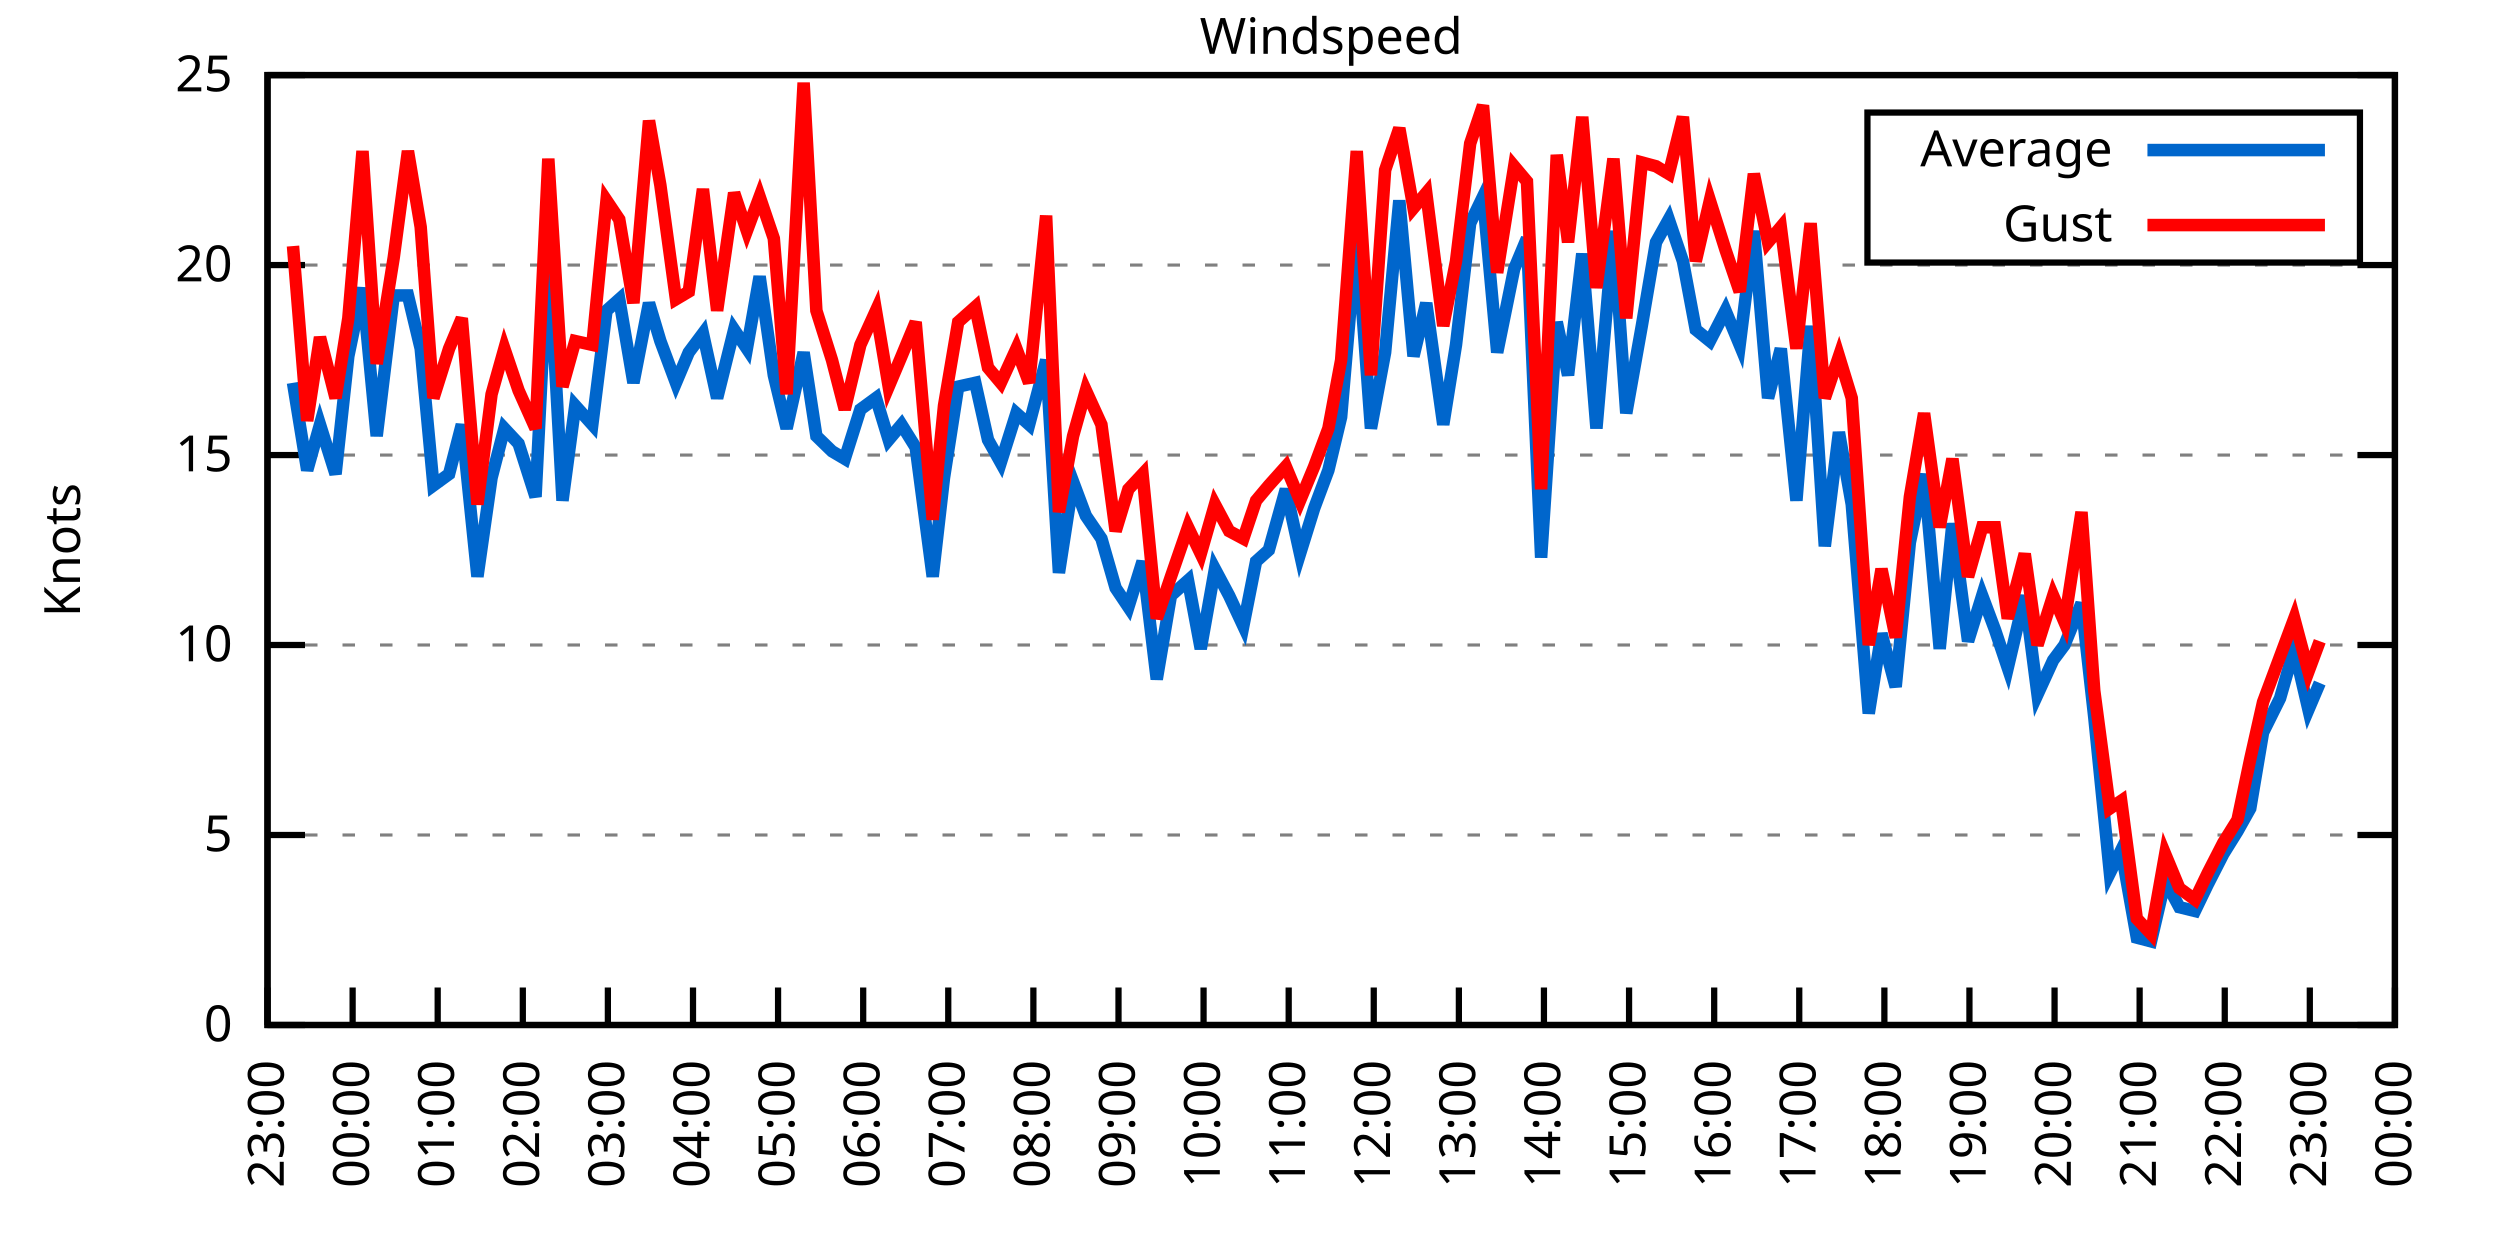
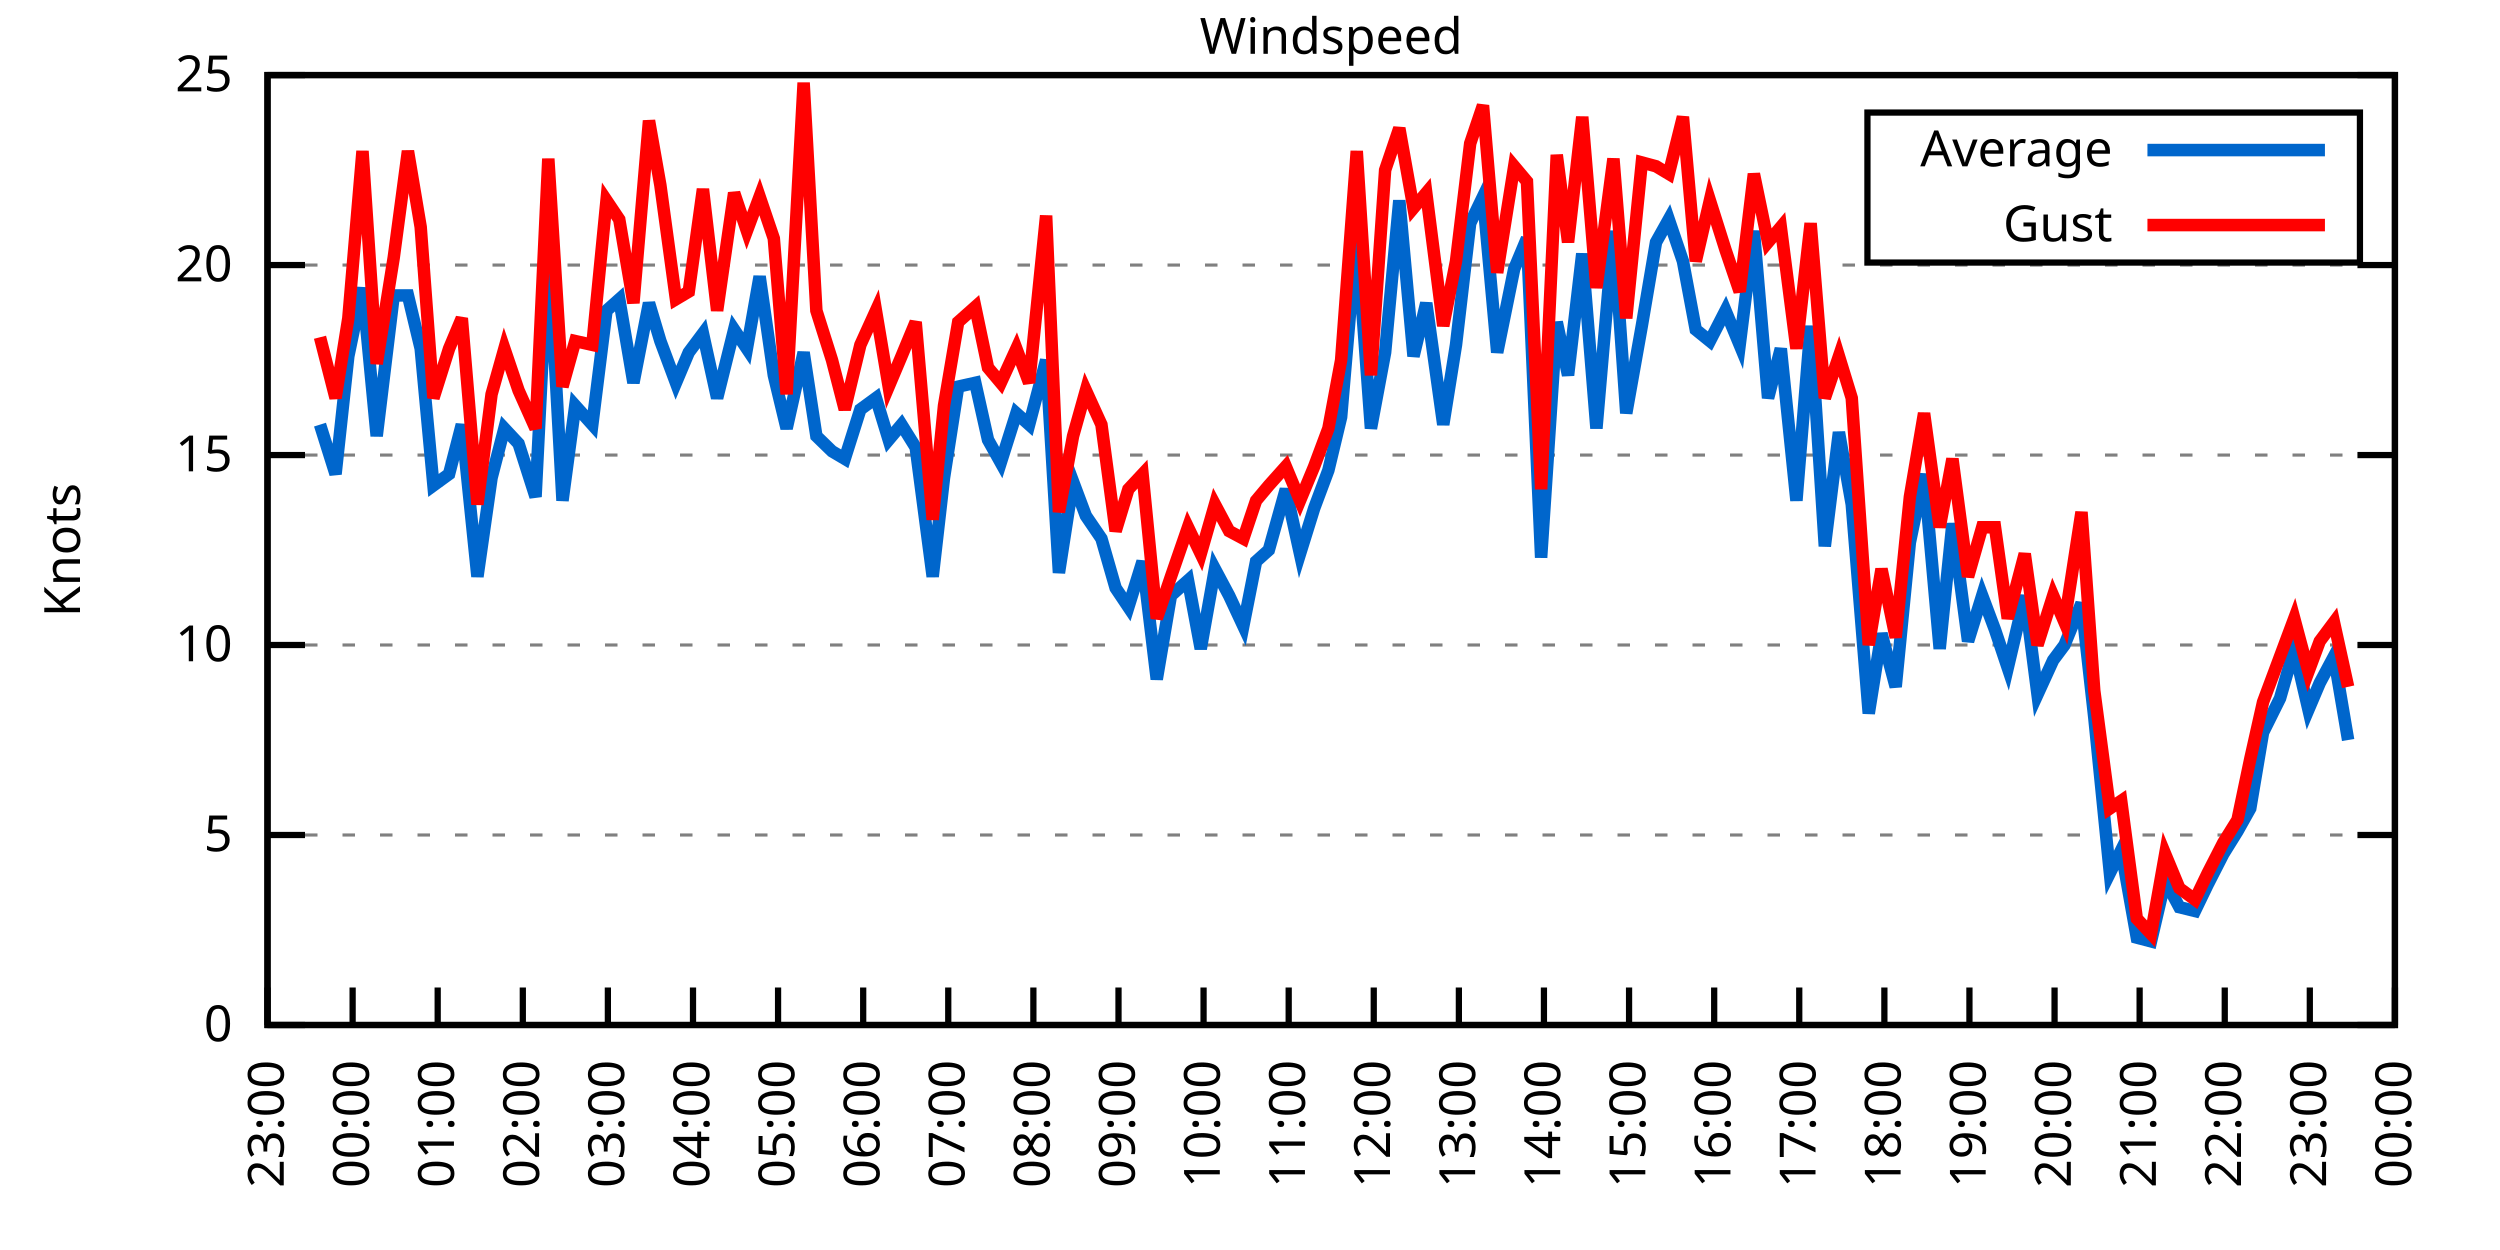
<svg xmlns="http://www.w3.org/2000/svg" xmlns:xlink="http://www.w3.org/1999/xlink" width="400" height="200" viewBox="0 0 400 200">
  <g id="gnuplot_canvas">
    <rect x="0" y="0" width="400" height="200" fill="none" />
    <defs>
      <circle id="gpDot" r="0.5" stroke-width="0.5" stroke="currentColor" />
      <path id="gpPt0" stroke-width="0.333" stroke="currentColor" d="M-1,0 h2 M0,-1 v2" />
      <path id="gpPt1" stroke-width="0.333" stroke="currentColor" d="M-1,-1 L1,1 M1,-1 L-1,1" />
      <path id="gpPt2" stroke-width="0.333" stroke="currentColor" d="M-1,0 L1,0 M0,-1 L0,1 M-1,-1 L1,1 M-1,1 L1,-1" />
      <rect id="gpPt3" stroke-width="0.333" stroke="currentColor" x="-1" y="-1" width="2" height="2" />
      <rect id="gpPt4" stroke-width="0.333" stroke="currentColor" fill="currentColor" x="-1" y="-1" width="2" height="2" />
      <circle id="gpPt5" stroke-width="0.333" stroke="currentColor" cx="0" cy="0" r="1" />
      <use xlink:href="#gpPt5" id="gpPt6" fill="currentColor" stroke="none" />
      <path id="gpPt7" stroke-width="0.333" stroke="currentColor" d="M0,-1.33 L-1.33,0.67 L1.33,0.67 z" />
      <use xlink:href="#gpPt7" id="gpPt8" fill="currentColor" stroke="none" />
      <use xlink:href="#gpPt7" id="gpPt9" stroke="currentColor" transform="rotate(180)" />
      <use xlink:href="#gpPt9" id="gpPt10" fill="currentColor" stroke="none" />
      <use xlink:href="#gpPt3" id="gpPt11" stroke="currentColor" transform="rotate(45)" />
      <use xlink:href="#gpPt11" id="gpPt12" fill="currentColor" stroke="none" />
      <path id="gpPt13" stroke-width="0.333" stroke="currentColor" d="M0,1.330 L1.265,0.411 L0.782,-1.067 L-0.782,-1.076 L-1.265,0.411 z" />
      <use xlink:href="#gpPt13" id="gpPt14" fill="currentColor" stroke="none" />
      <filter id="textbox" filterUnits="objectBoundingBox" x="0" y="0" height="1" width="1">
        <feFlood flood-color="white" flood-opacity="1" result="bgnd" />
        <feComposite in="SourceGraphic" in2="bgnd" operator="atop" />
      </filter>
      <filter id="greybox" filterUnits="objectBoundingBox" x="0" y="0" height="1" width="1">
        <feFlood flood-color="lightgrey" flood-opacity="1" result="grey" />
        <feComposite in="SourceGraphic" in2="grey" operator="atop" />
      </filter>
    </defs>
    <g fill="none" color="white" stroke="currentColor" stroke-width="1.00" stroke-linecap="butt" stroke-linejoin="miter">
</g>
    <g fill="none" color="black" stroke="currentColor" stroke-width="1.00" stroke-linecap="butt" stroke-linejoin="miter">
      <g stroke="none" shape-rendering="crispEdges">
        <polygon fill="rgb(255, 255, 255)" points="42.80,164.00 383.18,164.00 383.18,12.02 42.80,12.02 " />
      </g>
    </g>
    <g fill="none" color="black" stroke="currentColor" stroke-width="1.00" stroke-linecap="butt" stroke-linejoin="miter">
</g>
    <g fill="none" color="black" stroke="black" stroke-width="0.50" stroke-linecap="butt" stroke-linejoin="miter">
</g>
    <g fill="none" color="gray" stroke="currentColor" stroke-width="0.50" stroke-linecap="butt" stroke-linejoin="miter">
      <path stroke="gray" stroke-dasharray="2,4" class="gridline" d="M42.80,164.00 L383.19,164.00  " />
    </g>
    <g fill="none" color="gray" stroke="gray" stroke-width="1.00" stroke-linecap="butt" stroke-linejoin="miter">
</g>
    <g fill="none" color="black" stroke="currentColor" stroke-width="1.00" stroke-linecap="butt" stroke-linejoin="miter">
      <path stroke="black" d="M42.80,164.00 L48.80,164.00 M383.19,164.00 L377.19,164.00  " />
      <g transform="translate(37.20,166.60)" stroke="none" fill="black" font-family="Sans" font-size="8.00" text-anchor="end">
        <text>
          <tspan font-family="Sans"> 0</tspan>
        </text>
      </g>
    </g>
    <g fill="none" color="black" stroke="currentColor" stroke-width="1.00" stroke-linecap="butt" stroke-linejoin="miter">
</g>
    <g fill="none" color="black" stroke="black" stroke-width="0.50" stroke-linecap="butt" stroke-linejoin="miter">
</g>
    <g fill="none" color="gray" stroke="currentColor" stroke-width="0.50" stroke-linecap="butt" stroke-linejoin="miter">
      <path stroke="gray" stroke-dasharray="2,4" class="gridline" d="M42.80,133.60 L383.19,133.60  " />
    </g>
    <g fill="none" color="gray" stroke="gray" stroke-width="1.00" stroke-linecap="butt" stroke-linejoin="miter">
</g>
    <g fill="none" color="black" stroke="currentColor" stroke-width="1.00" stroke-linecap="butt" stroke-linejoin="miter">
      <path stroke="black" d="M42.80,133.60 L48.80,133.60 M383.19,133.60 L377.19,133.60  " />
      <g transform="translate(37.20,136.20)" stroke="none" fill="black" font-family="Sans" font-size="8.00" text-anchor="end">
        <text>
          <tspan font-family="Sans"> 5</tspan>
        </text>
      </g>
    </g>
    <g fill="none" color="black" stroke="currentColor" stroke-width="1.00" stroke-linecap="butt" stroke-linejoin="miter">
</g>
    <g fill="none" color="black" stroke="black" stroke-width="0.50" stroke-linecap="butt" stroke-linejoin="miter">
</g>
    <g fill="none" color="gray" stroke="currentColor" stroke-width="0.50" stroke-linecap="butt" stroke-linejoin="miter">
      <path stroke="gray" stroke-dasharray="2,4" class="gridline" d="M42.80,103.20 L383.19,103.20  " />
    </g>
    <g fill="none" color="gray" stroke="gray" stroke-width="1.00" stroke-linecap="butt" stroke-linejoin="miter">
</g>
    <g fill="none" color="black" stroke="currentColor" stroke-width="1.00" stroke-linecap="butt" stroke-linejoin="miter">
      <path stroke="black" d="M42.80,103.20 L48.80,103.20 M383.19,103.20 L377.19,103.20  " />
      <g transform="translate(37.20,105.80)" stroke="none" fill="black" font-family="Sans" font-size="8.00" text-anchor="end">
        <text>
          <tspan font-family="Sans"> 10</tspan>
        </text>
      </g>
    </g>
    <g fill="none" color="black" stroke="currentColor" stroke-width="1.00" stroke-linecap="butt" stroke-linejoin="miter">
</g>
    <g fill="none" color="black" stroke="black" stroke-width="0.50" stroke-linecap="butt" stroke-linejoin="miter">
</g>
    <g fill="none" color="gray" stroke="currentColor" stroke-width="0.50" stroke-linecap="butt" stroke-linejoin="miter">
      <path stroke="gray" stroke-dasharray="2,4" class="gridline" d="M42.80,72.81 L383.19,72.81  " />
    </g>
    <g fill="none" color="gray" stroke="gray" stroke-width="1.00" stroke-linecap="butt" stroke-linejoin="miter">
</g>
    <g fill="none" color="black" stroke="currentColor" stroke-width="1.00" stroke-linecap="butt" stroke-linejoin="miter">
      <path stroke="black" d="M42.80,72.81 L48.80,72.81 M383.19,72.81 L377.19,72.81  " />
      <g transform="translate(37.20,75.41)" stroke="none" fill="black" font-family="Sans" font-size="8.00" text-anchor="end">
        <text>
          <tspan font-family="Sans"> 15</tspan>
        </text>
      </g>
    </g>
    <g fill="none" color="black" stroke="currentColor" stroke-width="1.00" stroke-linecap="butt" stroke-linejoin="miter">
</g>
    <g fill="none" color="black" stroke="black" stroke-width="0.50" stroke-linecap="butt" stroke-linejoin="miter">
</g>
    <g fill="none" color="gray" stroke="currentColor" stroke-width="0.50" stroke-linecap="butt" stroke-linejoin="miter">
      <path stroke="gray" stroke-dasharray="2,4" class="gridline" d="M42.80,42.41 L383.19,42.41  " />
    </g>
    <g fill="none" color="gray" stroke="gray" stroke-width="1.00" stroke-linecap="butt" stroke-linejoin="miter">
</g>
    <g fill="none" color="black" stroke="currentColor" stroke-width="1.00" stroke-linecap="butt" stroke-linejoin="miter">
      <path stroke="black" d="M42.80,42.41 L48.80,42.41 M383.19,42.41 L377.19,42.41  " />
      <g transform="translate(37.20,45.01)" stroke="none" fill="black" font-family="Sans" font-size="8.00" text-anchor="end">
        <text>
          <tspan font-family="Sans"> 20</tspan>
        </text>
      </g>
    </g>
    <g fill="none" color="black" stroke="currentColor" stroke-width="1.00" stroke-linecap="butt" stroke-linejoin="miter">
</g>
    <g fill="none" color="black" stroke="black" stroke-width="0.50" stroke-linecap="butt" stroke-linejoin="miter">
</g>
    <g fill="none" color="gray" stroke="currentColor" stroke-width="0.50" stroke-linecap="butt" stroke-linejoin="miter">
      <path stroke="gray" stroke-dasharray="2,4" class="gridline" d="M42.80,12.01 L383.19,12.01  " />
    </g>
    <g fill="none" color="gray" stroke="gray" stroke-width="1.00" stroke-linecap="butt" stroke-linejoin="miter">
</g>
    <g fill="none" color="black" stroke="currentColor" stroke-width="1.00" stroke-linecap="butt" stroke-linejoin="miter">
      <path stroke="black" d="M42.80,12.01 L48.80,12.01 M383.19,12.01 L377.19,12.01  " />
      <g transform="translate(37.20,14.61)" stroke="none" fill="black" font-family="Sans" font-size="8.00" text-anchor="end">
        <text>
          <tspan font-family="Sans"> 25</tspan>
        </text>
      </g>
    </g>
    <g fill="none" color="black" stroke="currentColor" stroke-width="1.00" stroke-linecap="butt" stroke-linejoin="miter">
      <path stroke="black" d="M42.80,164.00 L42.80,158.00  " />
      <g transform="translate(45.40,169.60) rotate(270.00)" stroke="none" fill="black" font-family="Sans" font-size="8.00" text-anchor="end">
        <text>
          <tspan font-family="Sans">23:00</tspan>
        </text>
      </g>
    </g>
    <g fill="none" color="black" stroke="currentColor" stroke-width="1.00" stroke-linecap="butt" stroke-linejoin="miter">
      <path stroke="black" d="M56.42,164.00 L56.42,158.00  " />
      <g transform="translate(59.02,169.60) rotate(270.00)" stroke="none" fill="black" font-family="Sans" font-size="8.00" text-anchor="end">
        <text>
          <tspan font-family="Sans">00:00</tspan>
        </text>
      </g>
    </g>
    <g fill="none" color="black" stroke="currentColor" stroke-width="1.00" stroke-linecap="butt" stroke-linejoin="miter">
      <path stroke="black" d="M70.03,164.00 L70.03,158.00  " />
      <g transform="translate(72.63,169.60) rotate(270.00)" stroke="none" fill="black" font-family="Sans" font-size="8.00" text-anchor="end">
        <text>
          <tspan font-family="Sans">01:00</tspan>
        </text>
      </g>
    </g>
    <g fill="none" color="black" stroke="currentColor" stroke-width="1.00" stroke-linecap="butt" stroke-linejoin="miter">
      <path stroke="black" d="M83.65,164.00 L83.65,158.00  " />
      <g transform="translate(86.25,169.60) rotate(270.00)" stroke="none" fill="black" font-family="Sans" font-size="8.00" text-anchor="end">
        <text>
          <tspan font-family="Sans">02:00</tspan>
        </text>
      </g>
    </g>
    <g fill="none" color="black" stroke="currentColor" stroke-width="1.00" stroke-linecap="butt" stroke-linejoin="miter">
      <path stroke="black" d="M97.26,164.00 L97.26,158.00  " />
      <g transform="translate(99.86,169.60) rotate(270.00)" stroke="none" fill="black" font-family="Sans" font-size="8.00" text-anchor="end">
        <text>
          <tspan font-family="Sans">03:00</tspan>
        </text>
      </g>
    </g>
    <g fill="none" color="black" stroke="currentColor" stroke-width="1.00" stroke-linecap="butt" stroke-linejoin="miter">
      <path stroke="black" d="M110.88,164.00 L110.88,158.00  " />
      <g transform="translate(113.48,169.60) rotate(270.00)" stroke="none" fill="black" font-family="Sans" font-size="8.00" text-anchor="end">
        <text>
          <tspan font-family="Sans">04:00</tspan>
        </text>
      </g>
    </g>
    <g fill="none" color="black" stroke="currentColor" stroke-width="1.00" stroke-linecap="butt" stroke-linejoin="miter">
      <path stroke="black" d="M124.49,164.00 L124.49,158.00  " />
      <g transform="translate(127.09,169.60) rotate(270.00)" stroke="none" fill="black" font-family="Sans" font-size="8.00" text-anchor="end">
        <text>
          <tspan font-family="Sans">05:00</tspan>
        </text>
      </g>
    </g>
    <g fill="none" color="black" stroke="currentColor" stroke-width="1.00" stroke-linecap="butt" stroke-linejoin="miter">
      <path stroke="black" d="M138.11,164.00 L138.11,158.00  " />
      <g transform="translate(140.71,169.60) rotate(270.00)" stroke="none" fill="black" font-family="Sans" font-size="8.00" text-anchor="end">
        <text>
          <tspan font-family="Sans">06:00</tspan>
        </text>
      </g>
    </g>
    <g fill="none" color="black" stroke="currentColor" stroke-width="1.00" stroke-linecap="butt" stroke-linejoin="miter">
      <path stroke="black" d="M151.72,164.00 L151.72,158.00  " />
      <g transform="translate(154.32,169.60) rotate(270.00)" stroke="none" fill="black" font-family="Sans" font-size="8.00" text-anchor="end">
        <text>
          <tspan font-family="Sans">07:00</tspan>
        </text>
      </g>
    </g>
    <g fill="none" color="black" stroke="currentColor" stroke-width="1.00" stroke-linecap="butt" stroke-linejoin="miter">
      <path stroke="black" d="M165.34,164.00 L165.34,158.00  " />
      <g transform="translate(167.94,169.60) rotate(270.00)" stroke="none" fill="black" font-family="Sans" font-size="8.00" text-anchor="end">
        <text>
          <tspan font-family="Sans">08:00</tspan>
        </text>
      </g>
    </g>
    <g fill="none" color="black" stroke="currentColor" stroke-width="1.00" stroke-linecap="butt" stroke-linejoin="miter">
      <path stroke="black" d="M178.96,164.00 L178.96,158.00  " />
      <g transform="translate(181.56,169.60) rotate(270.00)" stroke="none" fill="black" font-family="Sans" font-size="8.00" text-anchor="end">
        <text>
          <tspan font-family="Sans">09:00</tspan>
        </text>
      </g>
    </g>
    <g fill="none" color="black" stroke="currentColor" stroke-width="1.00" stroke-linecap="butt" stroke-linejoin="miter">
      <path stroke="black" d="M192.57,164.00 L192.57,158.00  " />
      <g transform="translate(195.17,169.60) rotate(270.00)" stroke="none" fill="black" font-family="Sans" font-size="8.00" text-anchor="end">
        <text>
          <tspan font-family="Sans">10:00</tspan>
        </text>
      </g>
    </g>
    <g fill="none" color="black" stroke="currentColor" stroke-width="1.00" stroke-linecap="butt" stroke-linejoin="miter">
      <path stroke="black" d="M206.19,164.00 L206.19,158.00  " />
      <g transform="translate(208.79,169.60) rotate(270.00)" stroke="none" fill="black" font-family="Sans" font-size="8.00" text-anchor="end">
        <text>
          <tspan font-family="Sans">11:00</tspan>
        </text>
      </g>
    </g>
    <g fill="none" color="black" stroke="currentColor" stroke-width="1.00" stroke-linecap="butt" stroke-linejoin="miter">
      <path stroke="black" d="M219.80,164.00 L219.80,158.00  " />
      <g transform="translate(222.40,169.60) rotate(270.00)" stroke="none" fill="black" font-family="Sans" font-size="8.00" text-anchor="end">
        <text>
          <tspan font-family="Sans">12:00</tspan>
        </text>
      </g>
    </g>
    <g fill="none" color="black" stroke="currentColor" stroke-width="1.00" stroke-linecap="butt" stroke-linejoin="miter">
      <path stroke="black" d="M233.42,164.00 L233.42,158.00  " />
      <g transform="translate(236.02,169.60) rotate(270.00)" stroke="none" fill="black" font-family="Sans" font-size="8.00" text-anchor="end">
        <text>
          <tspan font-family="Sans">13:00</tspan>
        </text>
      </g>
    </g>
    <g fill="none" color="black" stroke="currentColor" stroke-width="1.00" stroke-linecap="butt" stroke-linejoin="miter">
      <path stroke="black" d="M247.03,164.00 L247.03,158.00  " />
      <g transform="translate(249.63,169.60) rotate(270.00)" stroke="none" fill="black" font-family="Sans" font-size="8.00" text-anchor="end">
        <text>
          <tspan font-family="Sans">14:00</tspan>
        </text>
      </g>
    </g>
    <g fill="none" color="black" stroke="currentColor" stroke-width="1.00" stroke-linecap="butt" stroke-linejoin="miter">
      <path stroke="black" d="M260.65,164.00 L260.65,158.00  " />
      <g transform="translate(263.25,169.60) rotate(270.00)" stroke="none" fill="black" font-family="Sans" font-size="8.00" text-anchor="end">
        <text>
          <tspan font-family="Sans">15:00</tspan>
        </text>
      </g>
    </g>
    <g fill="none" color="black" stroke="currentColor" stroke-width="1.00" stroke-linecap="butt" stroke-linejoin="miter">
      <path stroke="black" d="M274.27,164.00 L274.27,158.00  " />
      <g transform="translate(276.87,169.60) rotate(270.00)" stroke="none" fill="black" font-family="Sans" font-size="8.00" text-anchor="end">
        <text>
          <tspan font-family="Sans">16:00</tspan>
        </text>
      </g>
    </g>
    <g fill="none" color="black" stroke="currentColor" stroke-width="1.00" stroke-linecap="butt" stroke-linejoin="miter">
      <path stroke="black" d="M287.88,164.00 L287.88,158.00  " />
      <g transform="translate(290.48,169.60) rotate(270.00)" stroke="none" fill="black" font-family="Sans" font-size="8.00" text-anchor="end">
        <text>
          <tspan font-family="Sans">17:00</tspan>
        </text>
      </g>
    </g>
    <g fill="none" color="black" stroke="currentColor" stroke-width="1.00" stroke-linecap="butt" stroke-linejoin="miter">
      <path stroke="black" d="M301.50,164.00 L301.50,158.00  " />
      <g transform="translate(304.10,169.60) rotate(270.00)" stroke="none" fill="black" font-family="Sans" font-size="8.00" text-anchor="end">
        <text>
          <tspan font-family="Sans">18:00</tspan>
        </text>
      </g>
    </g>
    <g fill="none" color="black" stroke="currentColor" stroke-width="1.00" stroke-linecap="butt" stroke-linejoin="miter">
      <path stroke="black" d="M315.11,164.00 L315.11,158.00  " />
      <g transform="translate(317.71,169.60) rotate(270.00)" stroke="none" fill="black" font-family="Sans" font-size="8.00" text-anchor="end">
        <text>
          <tspan font-family="Sans">19:00</tspan>
        </text>
      </g>
    </g>
    <g fill="none" color="black" stroke="currentColor" stroke-width="1.00" stroke-linecap="butt" stroke-linejoin="miter">
      <path stroke="black" d="M328.73,164.00 L328.73,158.00  " />
      <g transform="translate(331.33,169.60) rotate(270.00)" stroke="none" fill="black" font-family="Sans" font-size="8.00" text-anchor="end">
        <text>
          <tspan font-family="Sans">20:00</tspan>
        </text>
      </g>
    </g>
    <g fill="none" color="black" stroke="currentColor" stroke-width="1.00" stroke-linecap="butt" stroke-linejoin="miter">
      <path stroke="black" d="M342.34,164.00 L342.34,158.00  " />
      <g transform="translate(344.94,169.60) rotate(270.00)" stroke="none" fill="black" font-family="Sans" font-size="8.00" text-anchor="end">
        <text>
          <tspan font-family="Sans">21:00</tspan>
        </text>
      </g>
    </g>
    <g fill="none" color="black" stroke="currentColor" stroke-width="1.00" stroke-linecap="butt" stroke-linejoin="miter">
      <path stroke="black" d="M355.96,164.00 L355.96,158.00  " />
      <g transform="translate(358.56,169.60) rotate(270.00)" stroke="none" fill="black" font-family="Sans" font-size="8.00" text-anchor="end">
        <text>
          <tspan font-family="Sans">22:00</tspan>
        </text>
      </g>
    </g>
    <g fill="none" color="black" stroke="currentColor" stroke-width="1.00" stroke-linecap="butt" stroke-linejoin="miter">
      <path stroke="black" d="M369.57,164.00 L369.57,158.00  " />
      <g transform="translate(372.17,169.60) rotate(270.00)" stroke="none" fill="black" font-family="Sans" font-size="8.00" text-anchor="end">
        <text>
          <tspan font-family="Sans">23:00</tspan>
        </text>
      </g>
    </g>
    <g fill="none" color="black" stroke="currentColor" stroke-width="1.00" stroke-linecap="butt" stroke-linejoin="miter">
      <path stroke="black" d="M383.19,164.00 L383.19,158.00  " />
      <g transform="translate(385.79,169.60) rotate(270.00)" stroke="none" fill="black" font-family="Sans" font-size="8.00" text-anchor="end">
        <text>
          <tspan font-family="Sans">00:00</tspan>
        </text>
      </g>
    </g>
    <g fill="none" color="black" stroke="currentColor" stroke-width="1.00" stroke-linecap="butt" stroke-linejoin="miter">
</g>
    <g fill="none" color="black" stroke="currentColor" stroke-width="1.00" stroke-linecap="butt" stroke-linejoin="miter">
      <path stroke="black" d="M42.80,12.01 L42.80,164.00 L383.19,164.00 L383.19,12.01 L42.80,12.01 Z  " />
    </g>
    <g fill="none" color="black" stroke="currentColor" stroke-width="1.00" stroke-linecap="butt" stroke-linejoin="miter">
</g>
    <g fill="none" color="black" stroke="currentColor" stroke-width="1.00" stroke-linecap="butt" stroke-linejoin="miter">
      <path stroke="black" d="M298.79,42.01 L298.79,18.01 L377.59,18.01 L377.59,42.01 L298.79,42.01 Z  " />
    </g>
    <g id="Windspeed_plot_1">
      <g fill="none" color="white" stroke="black" stroke-width="2.00" stroke-linecap="butt" stroke-linejoin="miter">
</g>
      <g fill="none" color="black" stroke="currentColor" stroke-width="2.00" stroke-linecap="butt" stroke-linejoin="miter">
        <g transform="translate(337.99,26.61)" stroke="none" fill="black" font-family="Sans" font-size="8.00" text-anchor="end">
          <text>
            <tspan font-family="Sans">Average</tspan>
          </text>
        </g>
      </g>
      <g fill="none" color="black" stroke="currentColor" stroke-width="2.00" stroke-linecap="butt" stroke-linejoin="miter">
-         <path stroke="rgb(  0, 102, 204)" d="M343.59,24.01 L371.99,24.01 M46.88,61.25 L49.15,75.24 L51.20,67.94 L53.69,75.85 L55.73,57.00 L58.00,46.06   L60.27,69.77 L63.00,47.27 L65.27,47.27 L67.31,55.78 L69.35,77.67 L71.85,75.85 L73.89,67.94 L76.39,92.26   L78.65,76.45 L80.70,68.55 L82.97,70.98 L85.69,79.49 L87.73,38.76 L90.00,80.10 L92.04,64.90 L94.77,67.94   L97.04,49.70 L99.08,47.88 L101.35,61.25 L103.84,48.49 L105.66,54.57 L108.15,61.25 L110.20,56.39 L112.47,53.35   L114.74,63.69 L117.46,52.74 L119.50,55.78 L121.54,44.23 L123.81,60.04 L125.86,68.55 L128.58,56.39 L130.62,69.77   L133.12,72.20 L135.16,73.41 L137.66,65.51 L140.15,63.69 L142.19,70.37 L144.24,67.94 L146.51,71.59 L149.23,92.26   L151.04,76.45 L153.31,61.86 L156.04,61.25 L158.08,70.37 L160.12,74.02 L162.62,66.12 L164.66,67.94 L167.38,57.61   L169.43,91.65 L171.69,77.06 L173.74,82.53 L176.23,86.18 L178.50,94.08 L180.54,97.12 L182.81,89.83 L185.08,108.68   L187.35,95.30 L190.08,92.87 L192.12,103.81 L194.39,91.04 L196.66,95.30 L198.93,100.16 L200.97,89.83 L203.01,88.00   L205.73,78.28 L208.00,88.61 L210.27,81.32 L212.54,75.24 L214.58,66.73 L217.08,37.54 L219.35,68.55 L221.62,56.39   L223.89,32.07 L226.16,57.00 L228.20,48.49 L230.92,67.94 L232.96,55.18 L235.23,35.72 L237.28,31.46 L239.55,56.39   L242.27,43.02 L244.31,38.15 L246.58,89.22 L249.08,51.53 L250.89,60.04 L253.16,40.58 L255.43,68.55 L258.15,36.94   L260.20,66.12 L262.69,52.14 L264.96,38.76 L267.00,35.11 L269.27,41.80 L271.32,52.74 L273.58,54.57 L276.08,49.70   L278.35,55.18 L280.62,36.94 L282.89,63.69 L284.93,55.78 L287.43,80.10 L289.70,52.14 L291.97,87.40 L294.23,69.16   L296.28,80.71 L299.00,114.15 L301.04,101.38 L303.31,109.89 L305.58,86.79 L307.85,75.85 L310.35,103.81 L312.39,83.75   L314.89,102.60 L317.15,95.30 L319.20,100.77 L321.24,106.85 L323.96,95.30 L326.00,111.11 L328.50,105.64 L330.32,103.20   L333.04,96.52 L335.08,114.76 L337.58,139.68 L339.39,136.03 L341.89,150.02 L344.16,150.62 L346.43,140.90 L348.70,145.15   L351.19,145.76 L353.24,141.51 L355.73,136.64 L358.00,132.99 L360.04,129.35 L362.09,117.19 L364.81,111.72 L367.08,103.81   L369.35,113.54 L371.16,109.28  " />
+         <path stroke="rgb(  0, 102, 204)" d="M343.59,24.01 L371.99,24.01 M51.20,67.94 L53.69,75.85 L55.73,57.00 L58.00,46.06 L60.27,69.77 L63.00,47.27   L65.27,47.27 L67.31,55.78 L69.35,77.67 L71.85,75.85 L73.89,67.94 L76.39,92.26 L78.65,76.45 L80.70,68.55   L82.97,70.98 L85.69,79.49 L87.73,38.76 L90.00,80.10 L92.04,64.90 L94.77,67.94 L97.04,49.70 L99.08,47.88   L101.35,61.25 L103.84,48.49 L105.66,54.57 L108.15,61.25 L110.20,56.39 L112.47,53.35 L114.74,63.69 L117.46,52.74   L119.50,55.78 L121.54,44.23 L123.81,60.04 L125.86,68.55 L128.58,56.39 L130.62,69.77 L133.12,72.20 L135.16,73.41   L137.66,65.51 L140.15,63.69 L142.19,70.37 L144.24,67.94 L146.51,71.59 L149.23,92.26 L151.04,76.45 L153.31,61.86   L156.04,61.25 L158.08,70.37 L160.12,74.02 L162.62,66.12 L164.66,67.94 L167.38,57.61 L169.43,91.65 L171.69,77.06   L173.74,82.53 L176.23,86.18 L178.50,94.08 L180.54,97.12 L182.81,89.83 L185.08,108.68 L187.35,95.30 L190.08,92.87   L192.12,103.81 L194.39,91.04 L196.66,95.30 L198.93,100.16 L200.97,89.83 L203.01,88.00 L205.73,78.28 L208.00,88.61   L210.27,81.32 L212.54,75.24 L214.58,66.73 L217.08,37.54 L219.35,68.55 L221.62,56.39 L223.89,32.07 L226.16,57.00   L228.20,48.49 L230.92,67.94 L232.96,55.18 L235.23,35.72 L237.28,31.46 L239.55,56.39 L242.27,43.02 L244.31,38.15   L246.58,89.22 L249.08,51.53 L250.89,60.04 L253.16,40.58 L255.43,68.55 L258.15,36.94 L260.20,66.12 L262.69,52.14   L264.96,38.76 L267.00,35.11 L269.27,41.80 L271.32,52.74 L273.58,54.57 L276.08,49.70 L278.35,55.18 L280.62,36.94   L282.89,63.69 L284.93,55.78 L287.43,80.10 L289.70,52.14 L291.97,87.40 L294.23,69.16 L296.28,80.71 L299.00,114.15   L301.04,101.38 L303.31,109.89 L305.58,86.79 L307.85,75.85 L310.35,103.81 L312.39,83.75 L314.89,102.60 L317.15,95.30   L319.20,100.77 L321.24,106.85 L323.96,95.30 L326.00,111.11 L328.50,105.64 L330.32,103.20 L333.04,96.52 L335.08,114.76   L337.58,139.68 L339.39,136.03 L341.89,150.02 L344.16,150.62 L346.43,140.90 L348.70,145.15 L351.19,145.76 L353.24,141.51   L355.73,136.64 L358.00,132.99 L360.04,129.35 L362.09,117.19 L364.81,111.72 L367.08,103.81 L369.35,113.54 L371.16,109.28   L373.43,105.03 L375.70,118.40  " />
      </g>
    </g>
    <g id="Windspeed_plot_2">
      <g fill="none" color="black" stroke="currentColor" stroke-width="2.00" stroke-linecap="butt" stroke-linejoin="miter">
        <g transform="translate(337.99,38.61)" stroke="none" fill="black" font-family="Sans" font-size="8.00" text-anchor="end">
          <text>
            <tspan font-family="Sans">Gust</tspan>
          </text>
        </g>
      </g>
      <g fill="none" color="black" stroke="currentColor" stroke-width="2.00" stroke-linecap="butt" stroke-linejoin="miter">
-         <path stroke="rgb(255,   0,   0)" d="M343.59,36.01 L371.99,36.01 M46.88,39.37 L49.15,67.33 L51.20,53.96 L53.69,63.69 L55.73,50.92 L58.00,24.17   L60.27,58.21 L63.00,41.19 L65.27,24.17 L67.31,36.33 L69.35,63.69 L71.85,55.78 L73.89,50.92 L76.39,80.71   L78.65,63.08 L80.70,55.78 L82.97,62.47 L85.69,68.55 L87.73,25.39 L90.00,61.86 L92.04,54.57 L94.77,55.18   L97.04,32.07 L99.08,35.11 L101.35,48.49 L103.84,19.31 L105.66,29.64 L108.15,47.88 L110.20,46.66 L112.47,30.25   L114.74,49.70 L117.46,30.86 L119.50,36.94 L121.54,31.46 L123.81,38.15 L125.86,63.08 L128.58,13.23 L130.62,49.70   L133.12,57.61 L135.16,65.51 L137.66,55.18 L140.15,49.70 L142.19,61.86 L144.24,57.00 L146.51,51.53 L149.23,83.14   L151.04,64.90 L153.31,51.53 L156.04,49.10 L158.08,58.82 L160.12,61.25 L162.62,55.78 L164.66,61.25 L167.38,34.50   L169.43,81.93 L171.69,69.77 L173.74,62.47 L176.23,67.94 L178.50,84.97 L180.54,78.28 L182.81,75.85 L185.08,98.95   L187.35,92.26 L190.08,84.36 L192.12,88.61 L194.39,80.71 L196.66,84.97 L198.93,86.18 L200.97,80.10 L203.01,77.67   L205.73,74.63 L208.00,80.10 L210.27,74.63 L212.54,68.55 L214.58,57.61 L217.08,24.17 L219.35,60.04 L221.62,27.21   L223.89,20.52 L226.16,33.29 L228.20,30.86 L230.92,52.14 L232.96,41.80 L235.23,22.95 L237.28,16.87 L239.55,43.62   L242.27,26.60 L244.31,29.03 L246.58,78.28 L249.08,24.78 L250.89,38.76 L253.16,18.70 L255.43,46.06 L258.15,25.39   L260.20,50.92 L262.69,25.99 L264.96,26.60 L267.00,27.82 L269.27,18.70 L271.32,41.80 L273.58,32.07 L276.08,39.98   L278.35,46.66 L280.62,27.82 L282.89,38.76 L284.93,36.33 L287.43,55.78 L289.70,35.72 L291.97,63.69 L294.23,57.00   L296.28,63.69 L299.00,103.20 L301.04,91.04 L303.31,101.99 L305.58,79.49 L307.85,66.12 L310.35,84.36 L312.39,73.41   L314.89,92.26 L317.15,84.36 L319.20,84.36 L321.24,98.95 L323.96,88.61 L326.00,103.20 L328.50,95.30 L330.32,99.56   L333.04,81.93 L335.08,110.50 L337.58,129.35 L339.39,128.13 L341.89,146.98 L344.16,149.41 L346.43,136.64 L348.70,142.11   L351.19,143.94 L353.24,139.68 L355.73,134.82 L358.00,131.17 L360.04,121.44 L362.09,112.32 L364.81,105.03 L367.08,98.95   L369.35,107.46 L371.16,102.60  " />
+         <path stroke="rgb(255,   0,   0)" d="M343.59,36.01 L371.99,36.01 M51.20,53.96 L53.69,63.69 L55.73,50.92 L58.00,24.17 L60.27,58.21 L63.00,41.19   L65.27,24.17 L67.31,36.33 L69.35,63.69 L71.85,55.78 L73.89,50.92 L76.39,80.71 L78.65,63.08 L80.70,55.78   L82.97,62.47 L85.69,68.55 L87.73,25.39 L90.00,61.86 L92.04,54.57 L94.77,55.18 L97.04,32.07 L99.08,35.11   L101.35,48.49 L103.84,19.31 L105.66,29.64 L108.15,47.88 L110.20,46.66 L112.47,30.25 L114.74,49.70 L117.46,30.86   L119.50,36.94 L121.54,31.46 L123.81,38.15 L125.86,63.08 L128.58,13.23 L130.62,49.70 L133.12,57.61 L135.16,65.51   L137.66,55.18 L140.15,49.70 L142.19,61.86 L144.24,57.00 L146.51,51.53 L149.23,83.14 L151.04,64.90 L153.31,51.53   L156.04,49.10 L158.08,58.82 L160.12,61.25 L162.62,55.78 L164.66,61.25 L167.38,34.50 L169.43,81.93 L171.69,69.77   L173.74,62.47 L176.23,67.94 L178.50,84.97 L180.54,78.28 L182.81,75.85 L185.08,98.95 L187.35,92.26 L190.08,84.36   L192.12,88.61 L194.39,80.71 L196.66,84.97 L198.93,86.18 L200.97,80.10 L203.01,77.67 L205.73,74.63 L208.00,80.10   L210.27,74.63 L212.54,68.55 L214.58,57.61 L217.08,24.17 L219.35,60.04 L221.62,27.21 L223.89,20.52 L226.16,33.29   L228.20,30.86 L230.92,52.14 L232.96,41.80 L235.23,22.95 L237.28,16.87 L239.55,43.62 L242.27,26.60 L244.31,29.03   L246.58,78.28 L249.08,24.78 L250.89,38.76 L253.16,18.70 L255.43,46.06 L258.15,25.39 L260.20,50.92 L262.69,25.99   L264.96,26.60 L267.00,27.82 L269.27,18.70 L271.32,41.80 L273.58,32.07 L276.08,39.98 L278.35,46.66 L280.62,27.82   L282.89,38.76 L284.93,36.33 L287.43,55.78 L289.70,35.72 L291.97,63.69 L294.23,57.00 L296.28,63.69 L299.00,103.20   L301.04,91.04 L303.31,101.99 L305.58,79.49 L307.85,66.12 L310.35,84.36 L312.39,73.41 L314.89,92.26 L317.15,84.36   L319.20,84.36 L321.24,98.95 L323.96,88.61 L326.00,103.20 L328.50,95.30 L330.32,99.56 L333.04,81.93 L335.08,110.50   L337.58,129.35 L339.39,128.13 L341.89,146.98 L344.16,149.41 L346.43,136.64 L348.70,142.11 L351.19,143.94 L353.24,139.68   L355.73,134.82 L358.00,131.17 L360.04,121.44 L362.09,112.32 L364.81,105.03 L367.08,98.95 L369.35,107.46 L371.16,102.60   L373.43,99.56 L375.70,109.89  " />
      </g>
    </g>
    <g fill="none" color="black" stroke="currentColor" stroke-width="2.00" stroke-linecap="butt" stroke-linejoin="miter">
</g>
    <g fill="none" color="black" stroke="black" stroke-width="1.00" stroke-linecap="butt" stroke-linejoin="miter">
</g>
    <g fill="none" color="black" stroke="currentColor" stroke-width="1.00" stroke-linecap="butt" stroke-linejoin="miter">
      <path stroke="black" d="M42.80,12.01 L42.80,164.00 L383.19,164.00 L383.19,12.01 L42.80,12.01 Z  " />
      <g transform="translate(12.80,88.01) rotate(270.00)" stroke="none" fill="black" font-family="Sans" font-size="8.00" text-anchor="middle">
        <text>
          <tspan font-family="Sans">Knots</tspan>
        </text>
      </g>
    </g>
    <g fill="none" color="black" stroke="currentColor" stroke-width="1.00" stroke-linecap="butt" stroke-linejoin="miter">
</g>
    <g fill="none" color="black" stroke="currentColor" stroke-width="1.00" stroke-linecap="butt" stroke-linejoin="miter">
      <g transform="translate(212.99,8.61)" stroke="none" fill="black" font-family="Sans" font-size="8.00" text-anchor="middle">
        <text>
          <tspan font-family="Sans">Windspeed</tspan>
        </text>
      </g>
    </g>
    <g fill="none" color="black" stroke="currentColor" stroke-width="1.00" stroke-linecap="butt" stroke-linejoin="miter">
</g>
  </g>
</svg>
